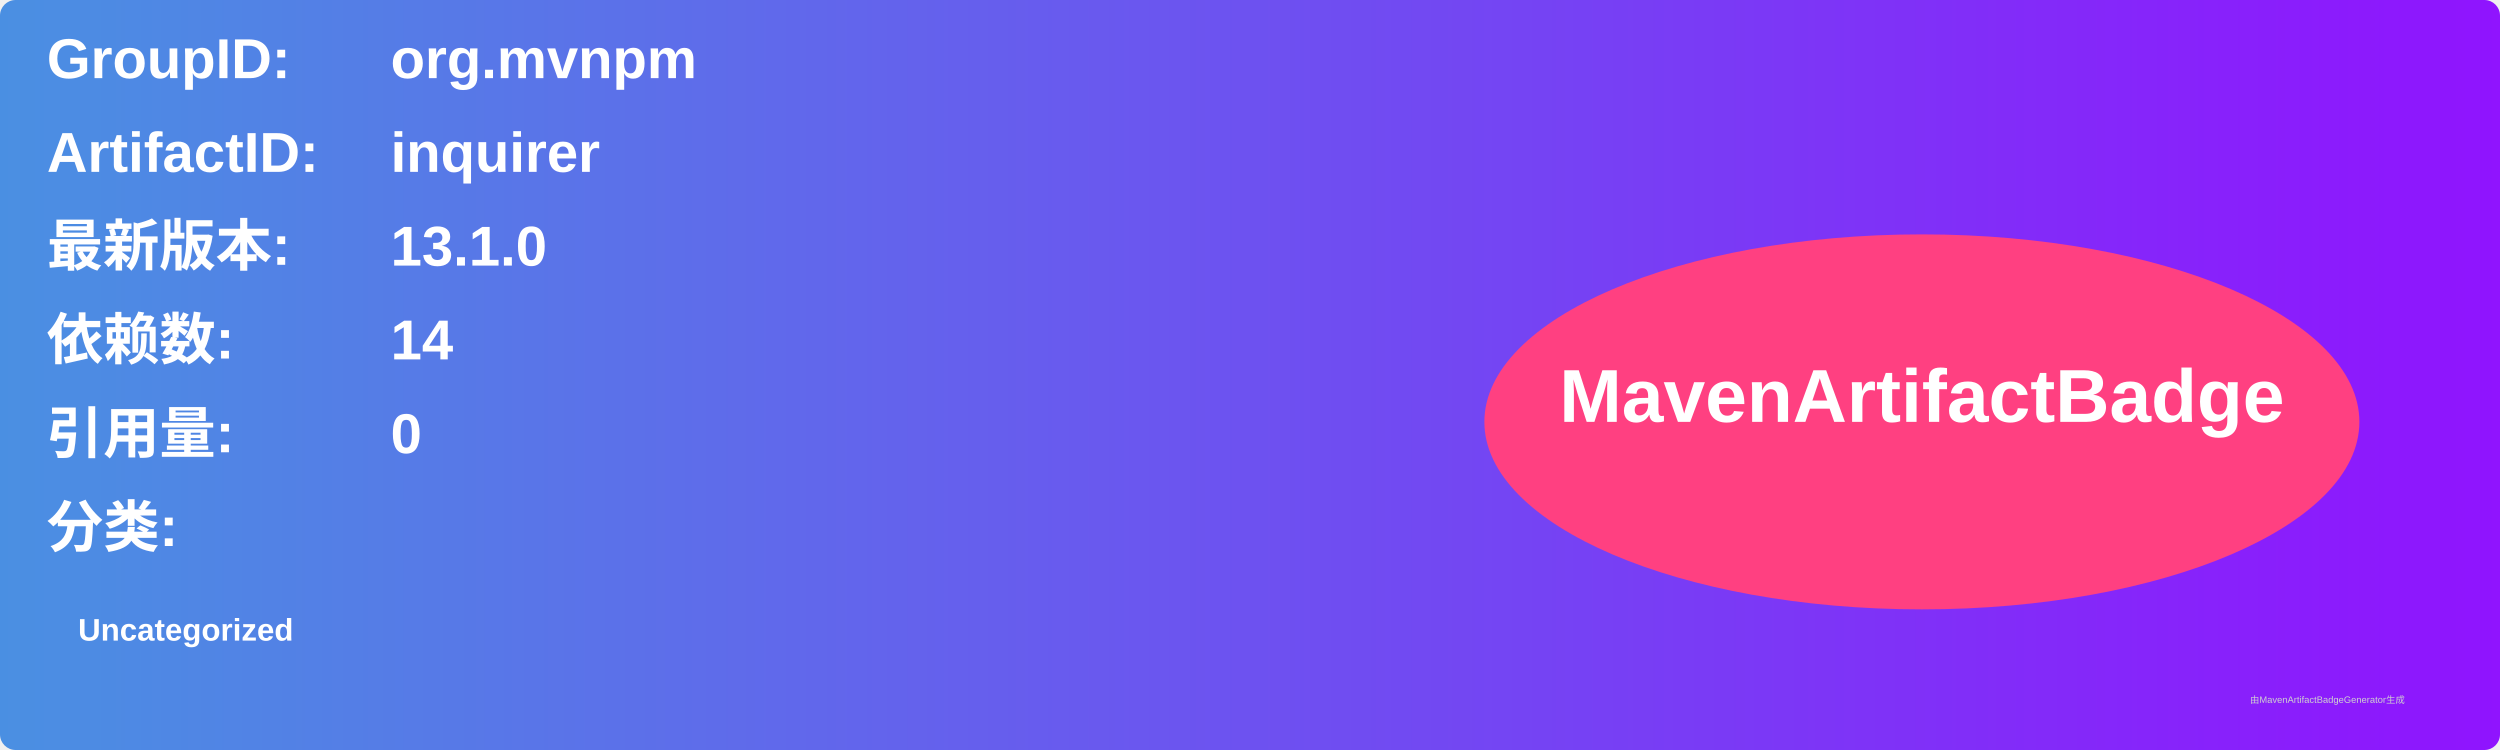
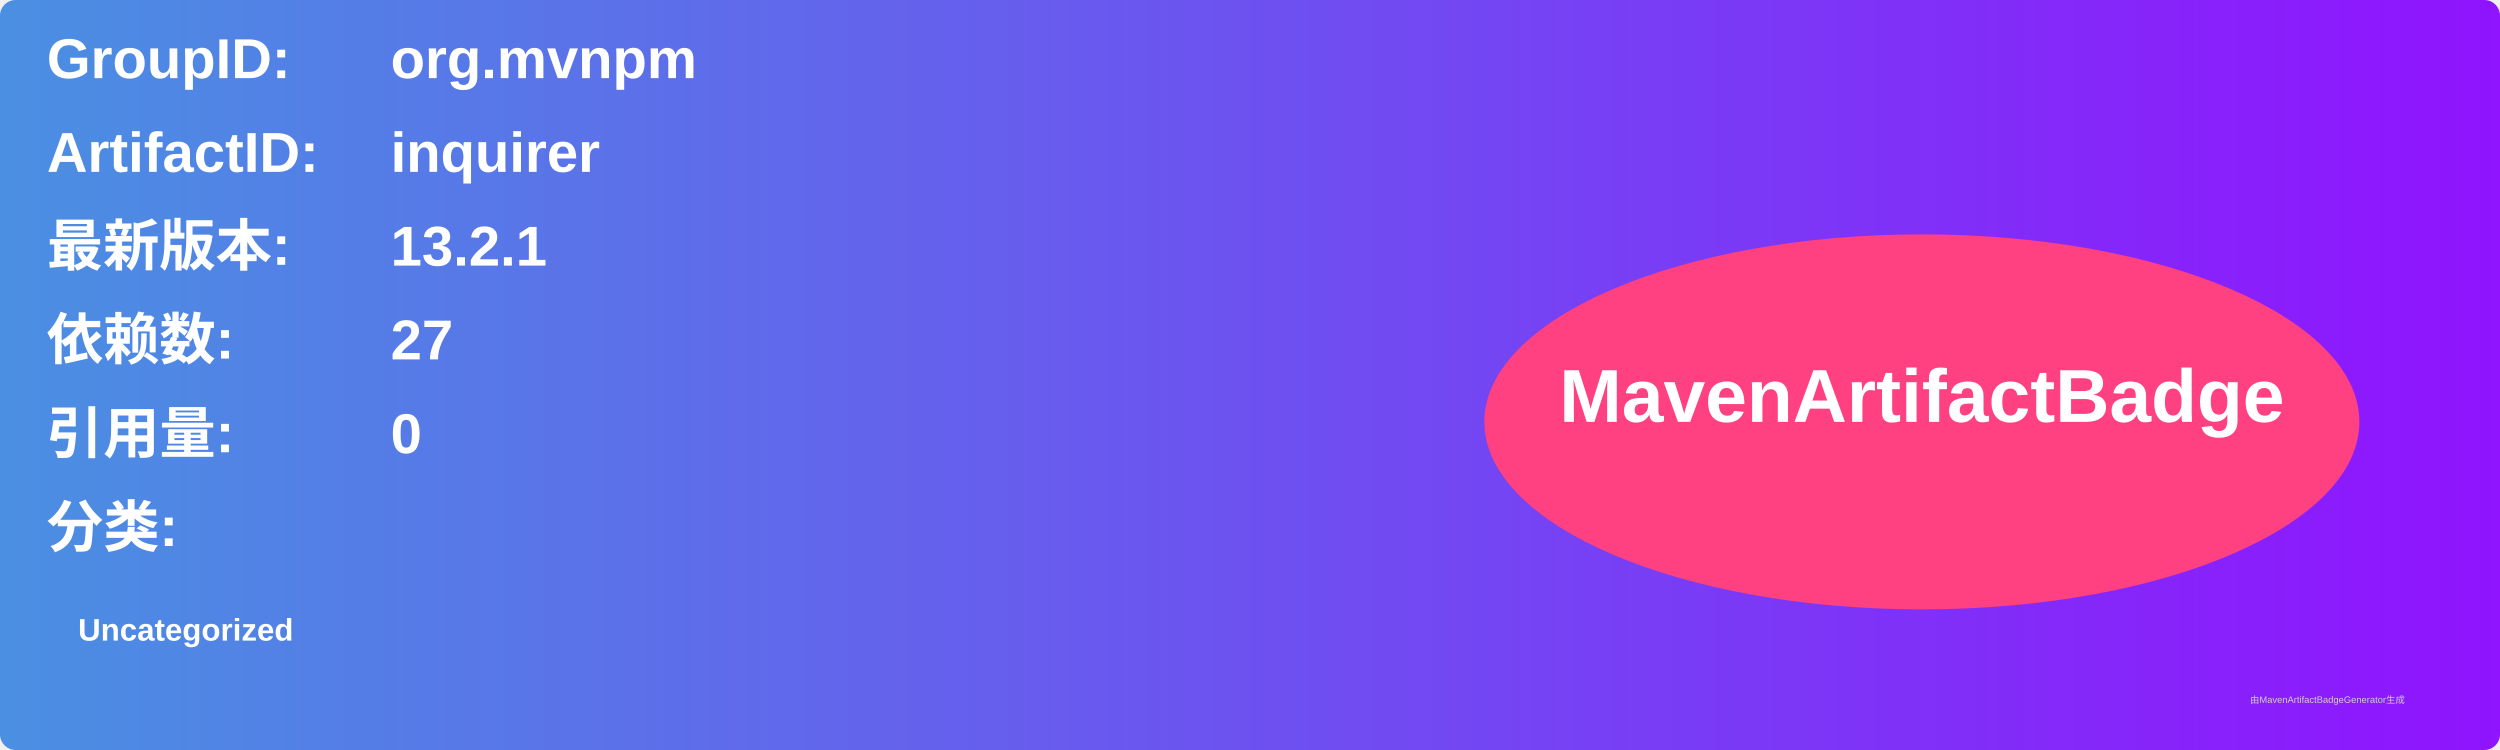
<svg xmlns="http://www.w3.org/2000/svg" width="800" height="240" viewBox="0 0 800 240">
  <linearGradient id="grad" x1="0%" y1="0%" x2="100%" y2="0%">
    <stop offset="0%" stop-color="#4a90e2" />
    <stop offset="100%" stop-color="#9013fe" />
  </linearGradient>
  <rect width="100%" height="100%" rx="5" ry="5" fill="url(#grad)" />
  <g transform="translate(15, 15)">
    <text x="0" y="10" font-family="Arial" font-size="18" fill="white" font-weight="bold" width="260">GroupID:</text>
    <text x="110" y="10" font-family="Arial" font-size="18" fill="white" font-weight="bold" width="460">org.mvnpm</text>
    <text x="0" y="40" font-family="Arial" font-size="18" fill="white" font-weight="bold" width="260">ArtifactID:</text>
    <text x="110" y="40" font-family="Arial" font-size="18" fill="white" font-weight="bold" width="460">inquirer</text>
    <text x="0" y="70" font-family="Arial" font-size="18" fill="white" font-weight="bold">最新版本:</text>
    <text x="110" y="70" font-family="Arial" font-size="18" fill="white" font-weight="bold">
-       <tspan font-weight="bold">13.1.0</tspan>
+       <tspan font-weight="bold">13.2.1</tspan>
    </text>
    <text x="0" y="100" font-family="Arial" font-size="18" fill="white" font-weight="bold">依赖数: </text>
    <text x="110" y="100" font-family="Arial" font-size="18" fill="white">
-       <tspan font-weight="bold">14</tspan>
+       <tspan font-weight="bold">27</tspan>
    </text>
    <text x="0" y="130" font-family="Arial" font-size="18" fill="white" font-weight="bold">引用量: </text>
    <text x="110" y="130" font-family="Arial" font-size="18" fill="white">
      <tspan font-weight="bold">0</tspan>
    </text>
    <text x="0" y="160" font-family="Arial" font-size="18" fill="white" font-weight="bold">分类:</text>
    <text x="10" y="190" font-family="Arial" font-size="10" fill="white">
      <tspan font-weight="bold">Uncategorized</tspan>
    </text>
    <ellipse cx="600" cy="120" rx="140" ry="60" fill="#ff4081" />
    <text x="600" y="120" text-anchor="middle" font-family="Arial" font-size="24" fill="white" font-weight="bold">MavenArtifactBadge</text>
  </g>
  <text x="720" y="225" font-family="Arial" font-size="3" fill="#d0d0d0">由MavenArtifactBadgeGenerator生成</text>
</svg>
